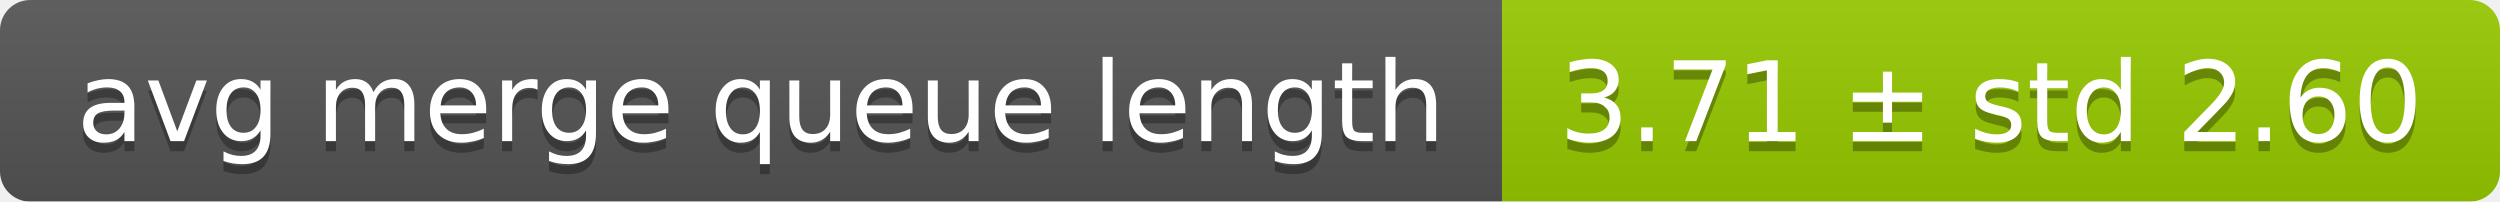
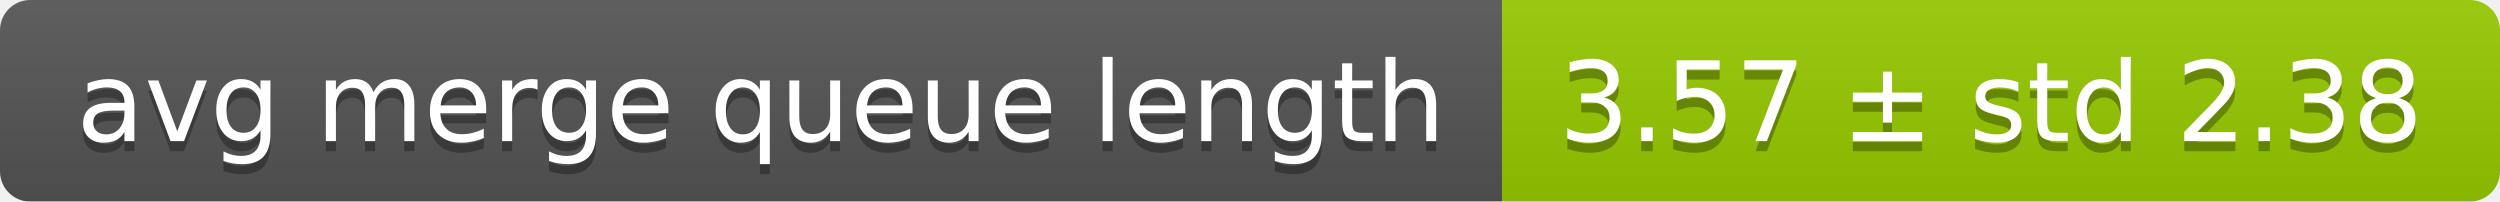
<svg xmlns="http://www.w3.org/2000/svg" width="248" height="20">
  <linearGradient id="smooth" x2="0" y2="100%">
    <stop offset="0" stop-color="#bbb" stop-opacity=".1" />
    <stop offset="1" stop-opacity=".1" />
  </linearGradient>
  <mask id="round">
    <rect width="248" height="20" rx="3" fill="#fff" />
  </mask>
  <g mask="url(#round)">
    <rect width="149" height="20" fill="#555" />
    <rect x="149" width="99" height="20" fill="#97ca00" />
    <rect width="248" height="20" fill="url(#smooth)" />
  </g>
  <g fill="#fff" text-anchor="middle" font-family="DejaVu Sans,Verdana,Geneva,sans-serif" font-size="11">
    <text x="75.5" y="15" fill="#010101" fill-opacity=".3">avg merge queue length</text>
    <text x="75.5" y="14">avg merge queue length</text>
-     <text x="197.5" y="15" fill="#010101" fill-opacity=".3">3.71 ± std 2.60</text>
-     <text x="197.5" y="14">3.71 ± std 2.60</text>
+     <text x="197.5" y="15" fill="#010101" fill-opacity=".3">3.57 ± std 2.38</text>
+     <text x="197.5" y="14">3.57 ± std 2.38</text>
  </g>
</svg>
